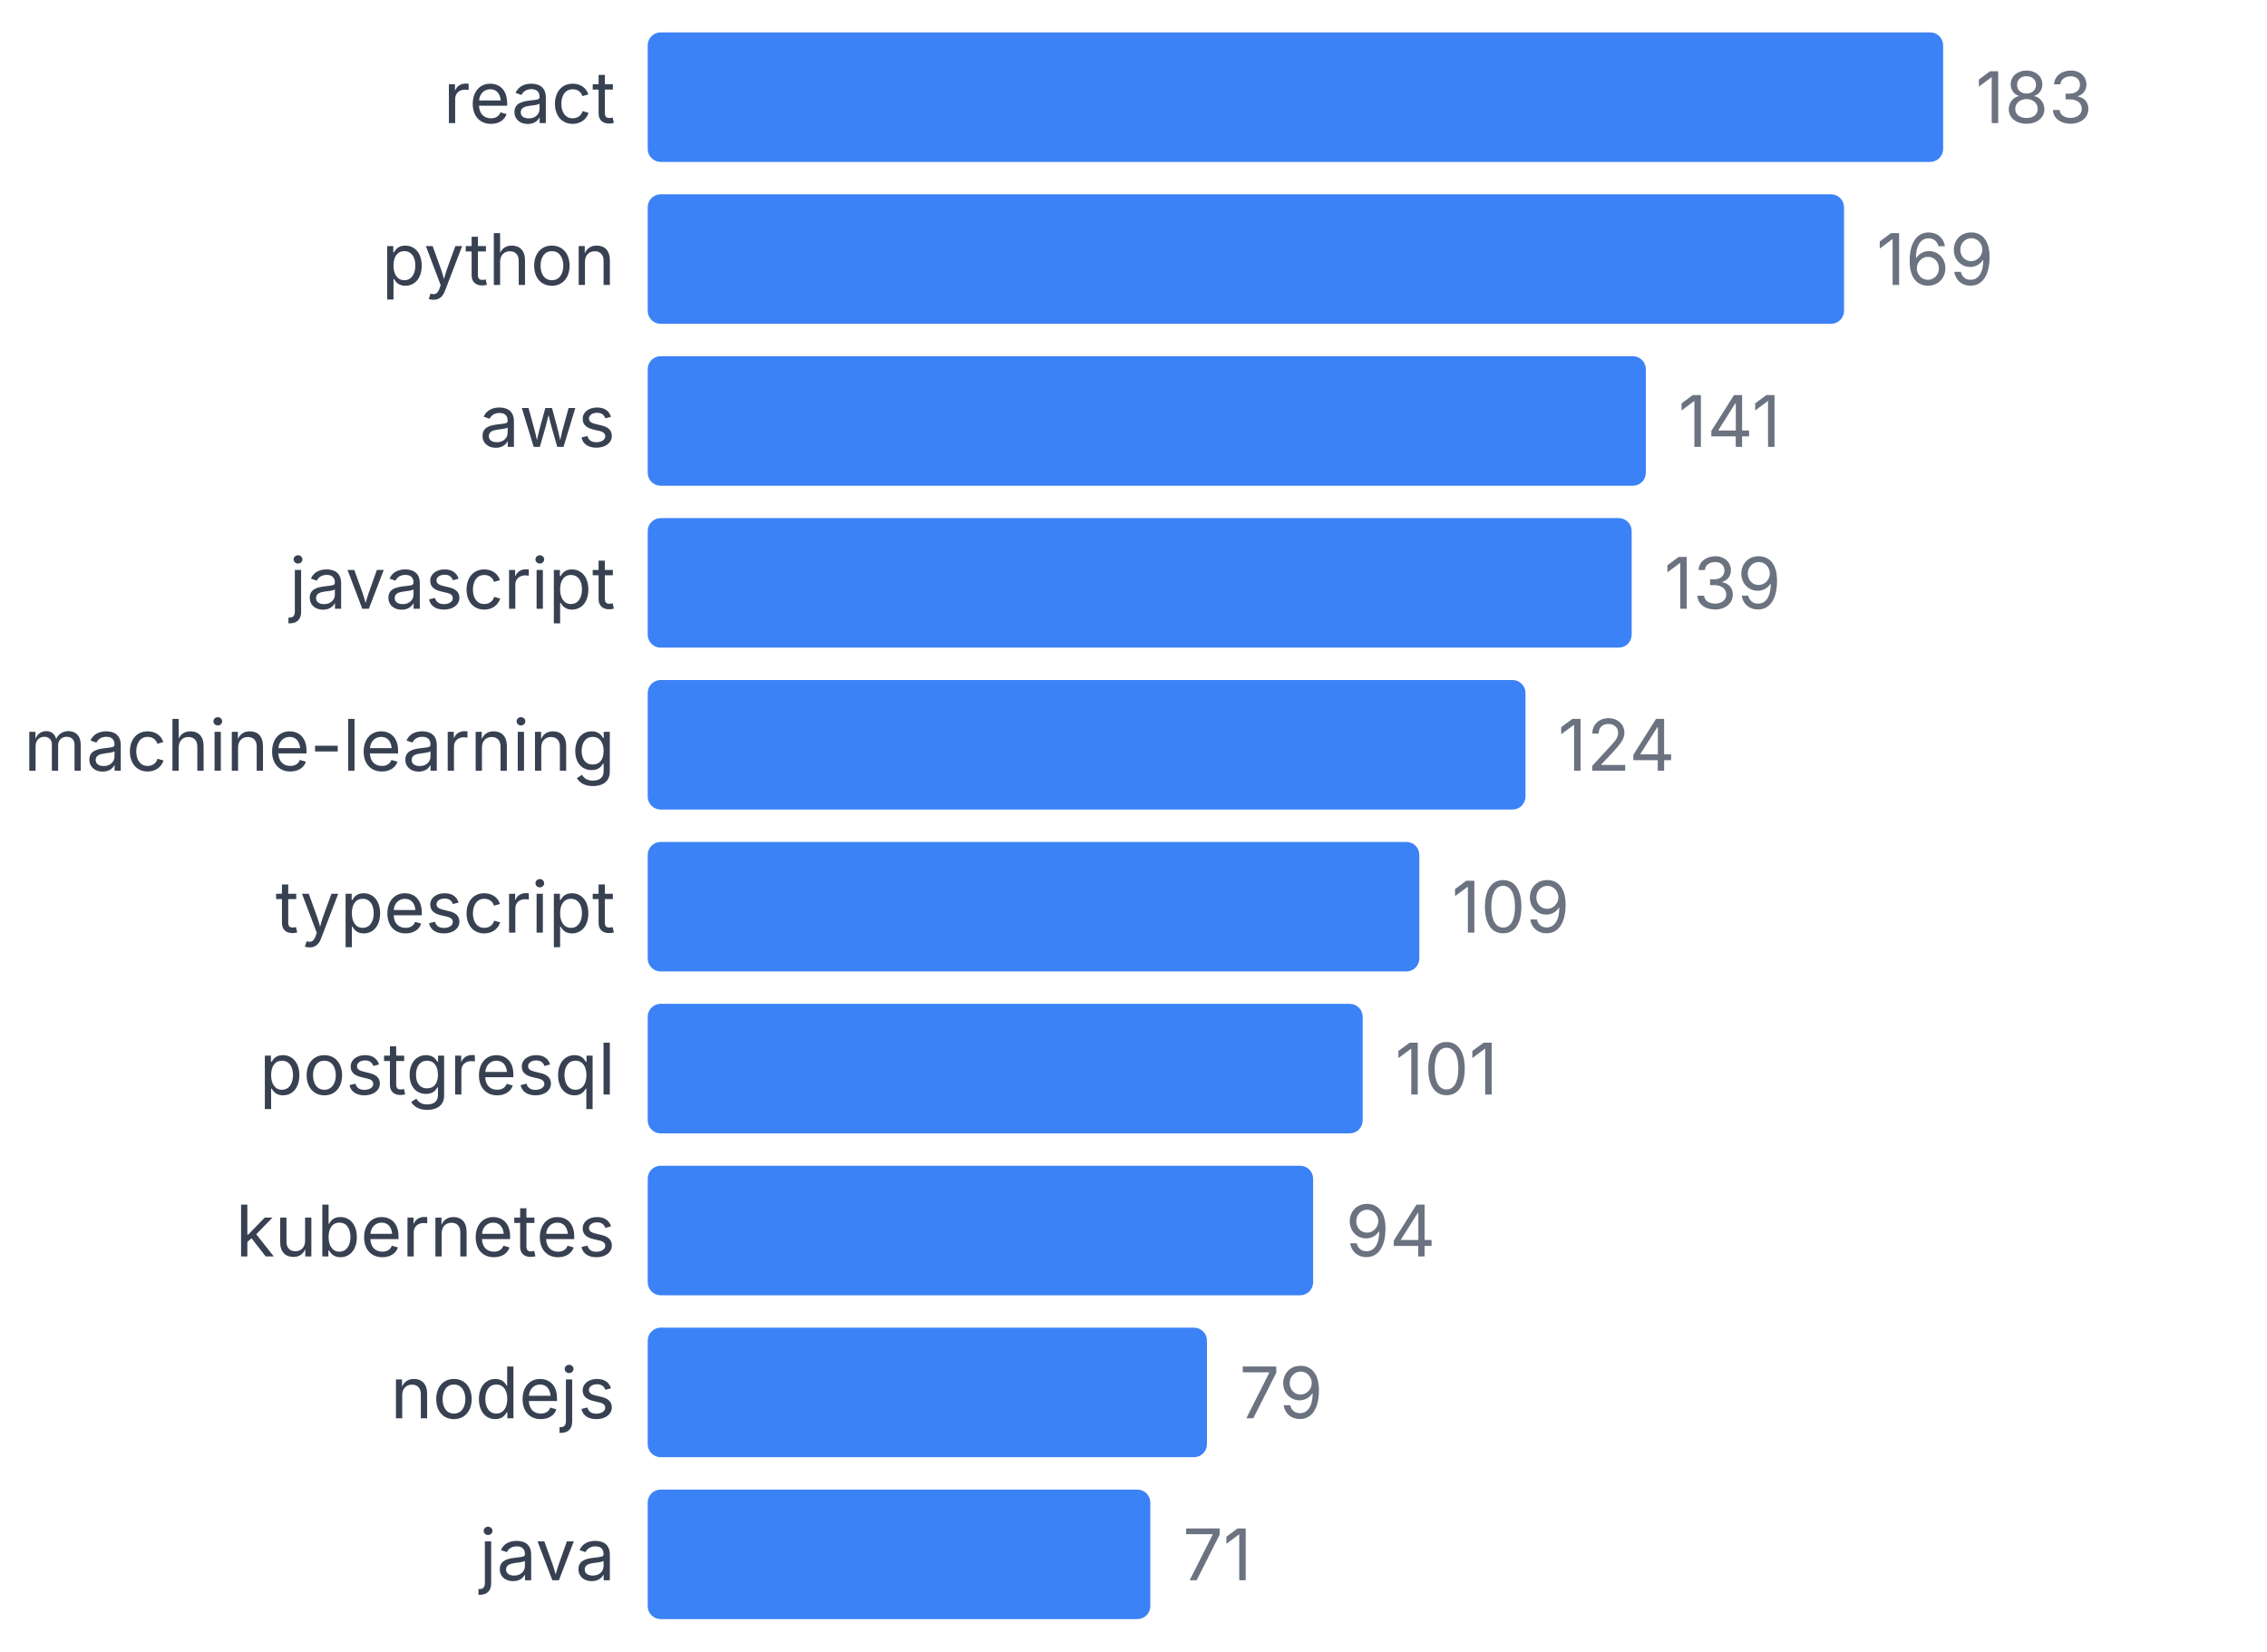
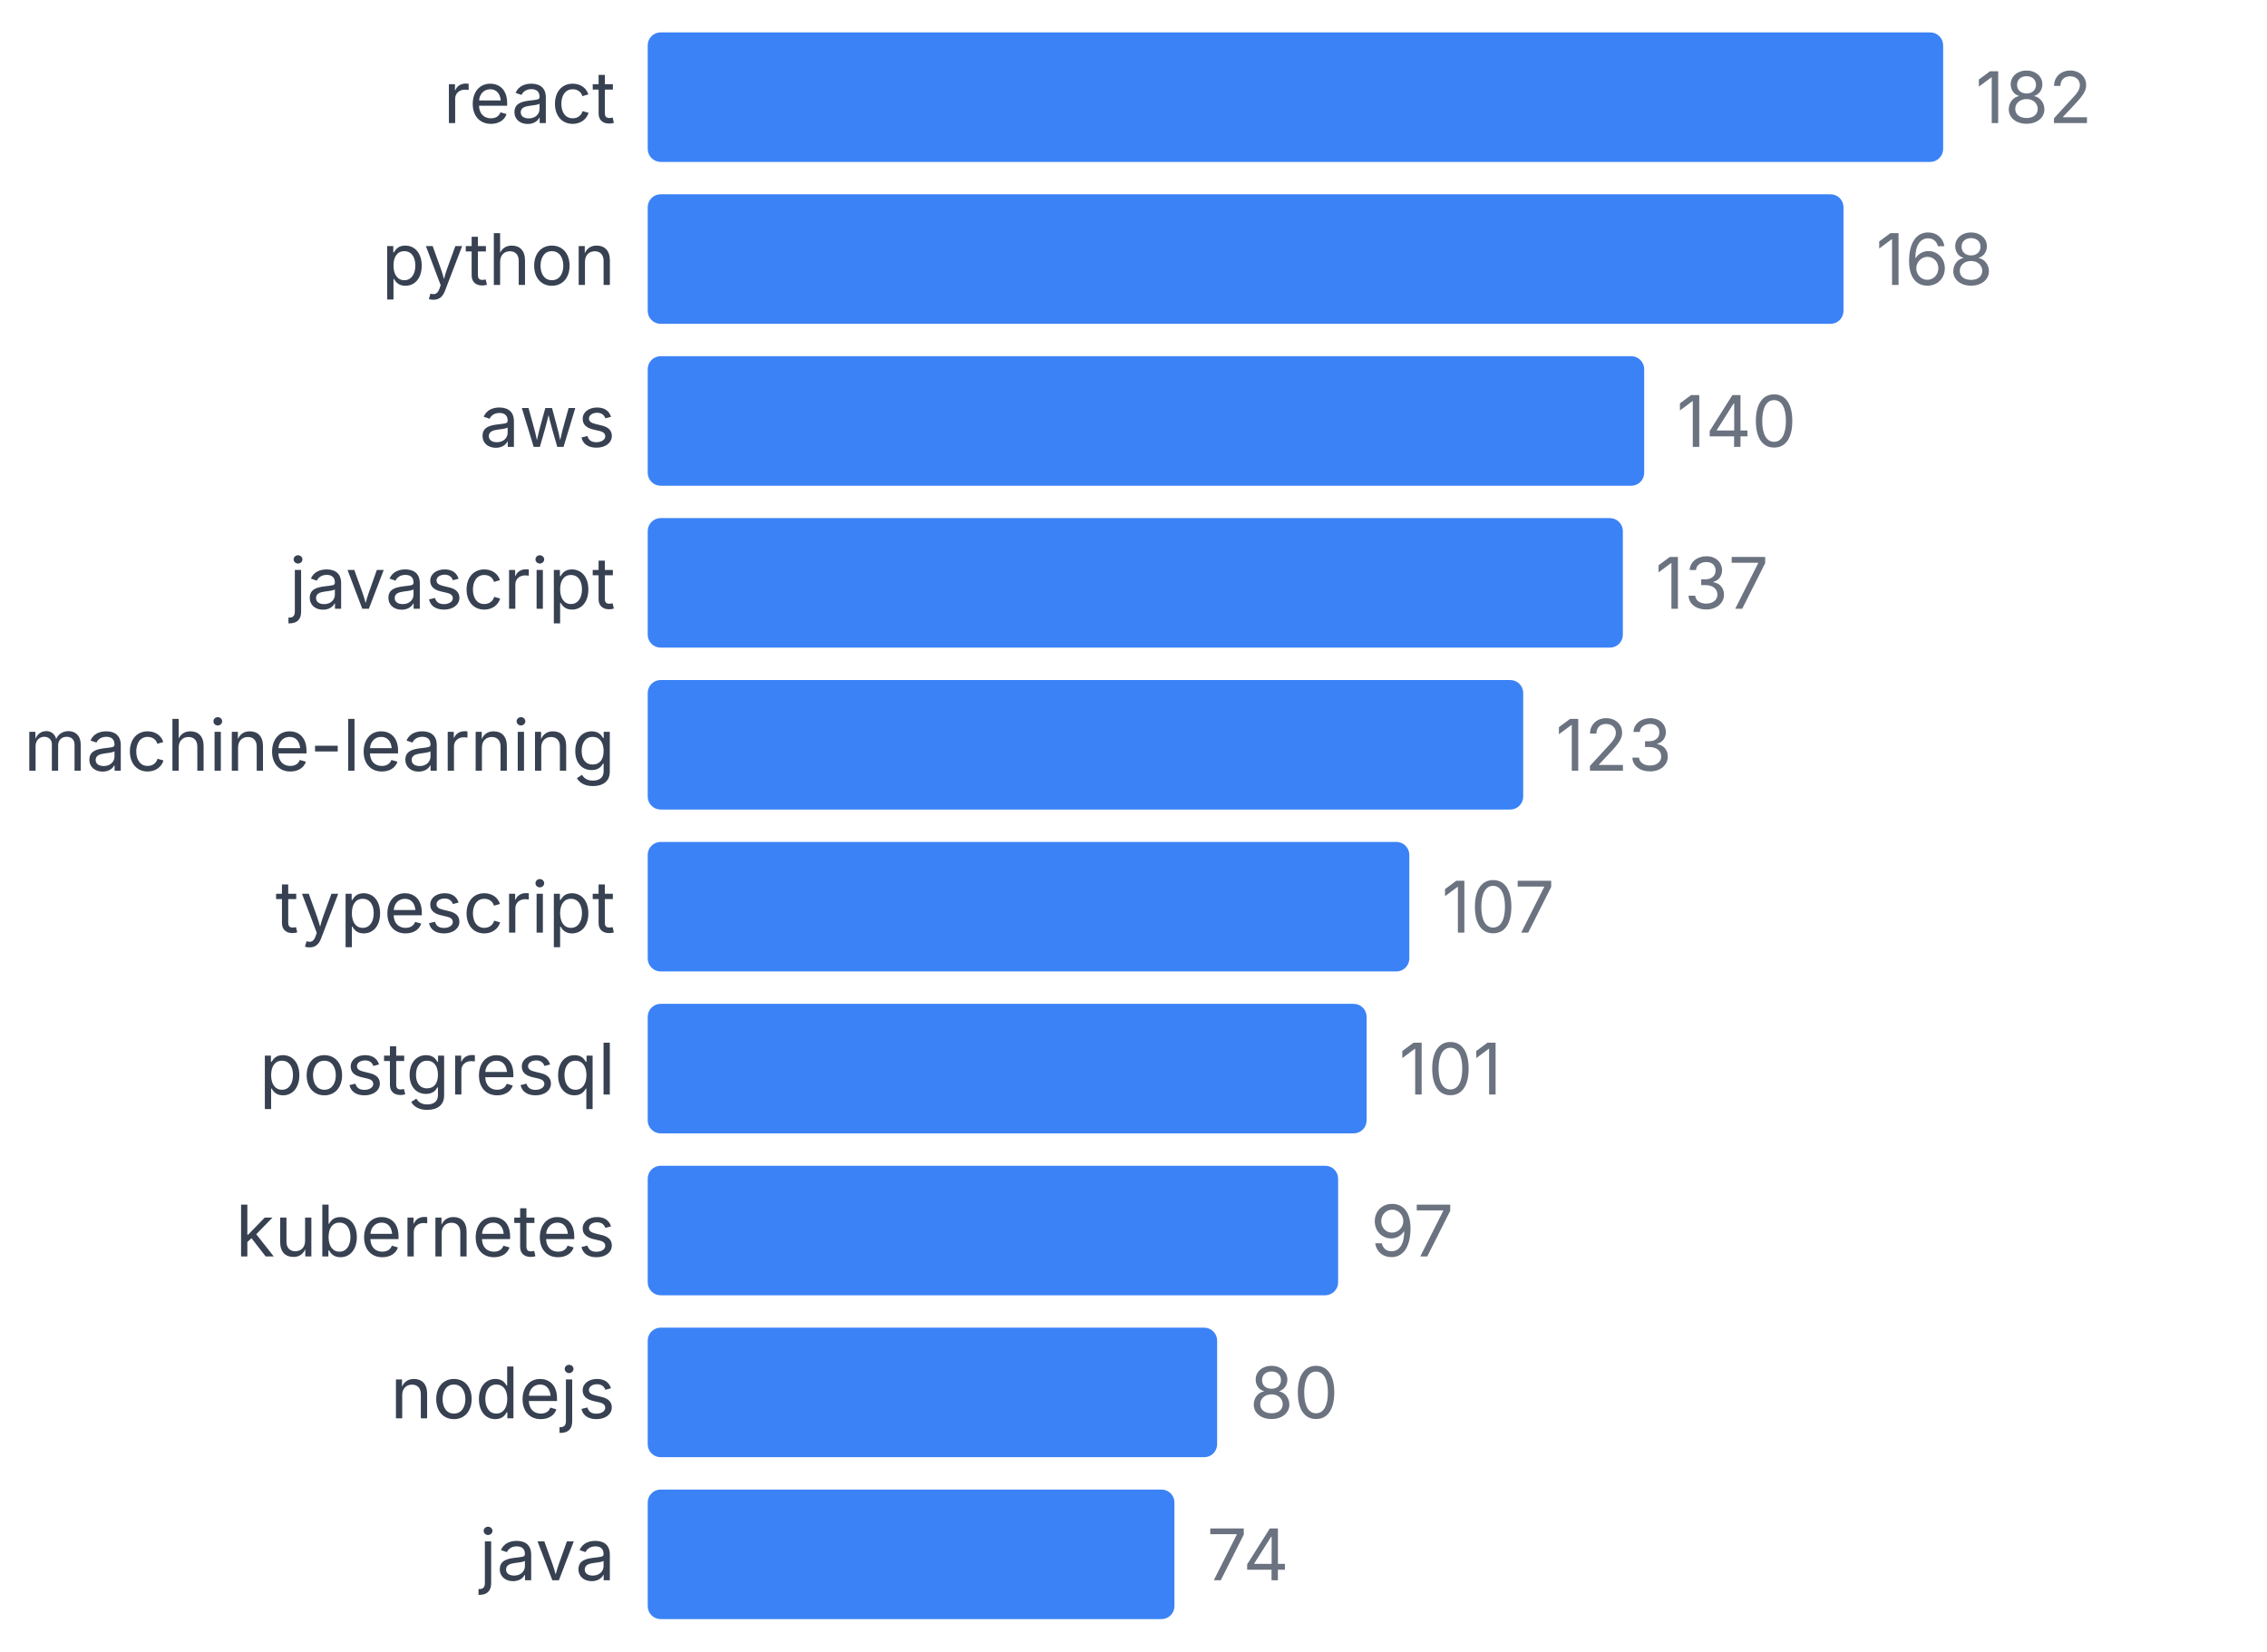
<svg xmlns="http://www.w3.org/2000/svg" width="350" height="255" viewBox="0 0 350 255">
  <style>
    text { font-family: system-ui, -apple-system, sans-serif; }
  </style>
  <text x="95" y="19" text-anchor="end" font-size="11" fill="#374151">react</text>
  <rect x="100" y="5" width="200" height="20" fill="#3b82f6" rx="2" />
-   <text x="305" y="19" font-size="11" fill="#6b7280">183</text>
+   <text x="305" y="19" font-size="11" fill="#6b7280">182</text>
  <text x="95" y="44" text-anchor="end" font-size="11" fill="#374151">python</text>
-   <rect x="100" y="30" width="184.699" height="20" fill="#3b82f6" rx="2" />
-   <text x="289.699" y="44" font-size="11" fill="#6b7280">169</text>
+   <rect x="100" y="30" width="184.615" height="20" fill="#3b82f6" rx="2" />
+   <text x="289.615" y="44" font-size="11" fill="#6b7280">168</text>
  <text x="95" y="69" text-anchor="end" font-size="11" fill="#374151">aws</text>
-   <rect x="100" y="55" width="154.098" height="20" fill="#3b82f6" rx="2" />
-   <text x="259.098" y="69" font-size="11" fill="#6b7280">141</text>
+   <rect x="100" y="55" width="153.846" height="20" fill="#3b82f6" rx="2" />
+   <text x="258.846" y="69" font-size="11" fill="#6b7280">140</text>
  <text x="95" y="94" text-anchor="end" font-size="11" fill="#374151">javascript</text>
-   <rect x="100" y="80" width="151.913" height="20" fill="#3b82f6" rx="2" />
-   <text x="256.913" y="94" font-size="11" fill="#6b7280">139</text>
+   <rect x="100" y="80" width="150.549" height="20" fill="#3b82f6" rx="2" />
+   <text x="255.549" y="94" font-size="11" fill="#6b7280">137</text>
  <text x="95" y="119" text-anchor="end" font-size="11" fill="#374151">machine-learning</text>
-   <rect x="100" y="105" width="135.519" height="20" fill="#3b82f6" rx="2" />
-   <text x="240.519" y="119" font-size="11" fill="#6b7280">124</text>
+   <rect x="100" y="105" width="135.165" height="20" fill="#3b82f6" rx="2" />
+   <text x="240.165" y="119" font-size="11" fill="#6b7280">123</text>
  <text x="95" y="144" text-anchor="end" font-size="11" fill="#374151">typescript</text>
-   <rect x="100" y="130" width="119.126" height="20" fill="#3b82f6" rx="2" />
-   <text x="224.126" y="144" font-size="11" fill="#6b7280">109</text>
+   <rect x="100" y="130" width="117.582" height="20" fill="#3b82f6" rx="2" />
+   <text x="222.582" y="144" font-size="11" fill="#6b7280">107</text>
  <text x="95" y="169" text-anchor="end" font-size="11" fill="#374151">postgresql</text>
-   <rect x="100" y="155" width="110.383" height="20" fill="#3b82f6" rx="2" />
-   <text x="215.383" y="169" font-size="11" fill="#6b7280">101</text>
+   <rect x="100" y="155" width="110.989" height="20" fill="#3b82f6" rx="2" />
+   <text x="215.989" y="169" font-size="11" fill="#6b7280">101</text>
  <text x="95" y="194" text-anchor="end" font-size="11" fill="#374151">kubernetes</text>
-   <rect x="100" y="180" width="102.732" height="20" fill="#3b82f6" rx="2" />
-   <text x="207.732" y="194" font-size="11" fill="#6b7280">94</text>
+   <rect x="100" y="180" width="106.593" height="20" fill="#3b82f6" rx="2" />
+   <text x="211.593" y="194" font-size="11" fill="#6b7280">97</text>
  <text x="95" y="219" text-anchor="end" font-size="11" fill="#374151">nodejs</text>
-   <rect x="100" y="205" width="86.339" height="20" fill="#3b82f6" rx="2" />
-   <text x="191.339" y="219" font-size="11" fill="#6b7280">79</text>
+   <rect x="100" y="205" width="87.912" height="20" fill="#3b82f6" rx="2" />
+   <text x="192.912" y="219" font-size="11" fill="#6b7280">80</text>
  <text x="95" y="244" text-anchor="end" font-size="11" fill="#374151">java</text>
-   <rect x="100" y="230" width="77.596" height="20" fill="#3b82f6" rx="2" />
-   <text x="182.596" y="244" font-size="11" fill="#6b7280">71</text>
+   <rect x="100" y="230" width="81.319" height="20" fill="#3b82f6" rx="2" />
+   <text x="186.319" y="244" font-size="11" fill="#6b7280">74</text>
</svg>
